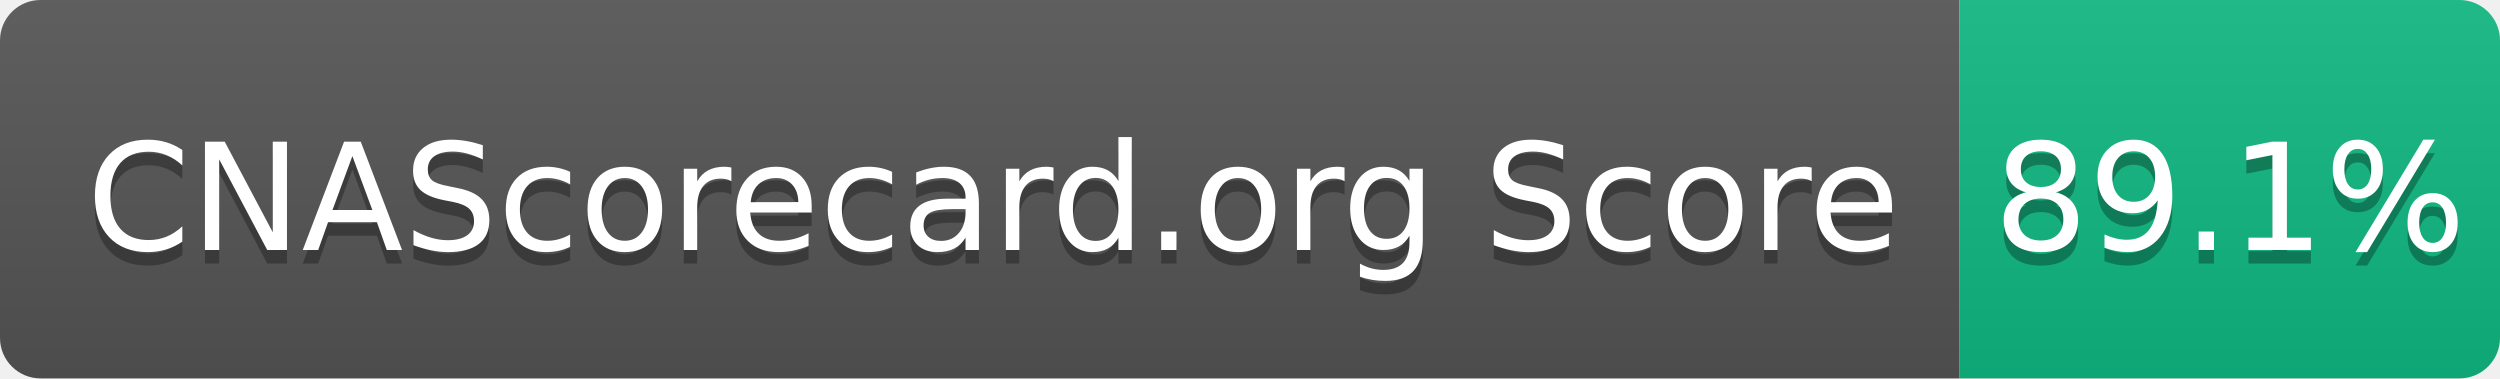
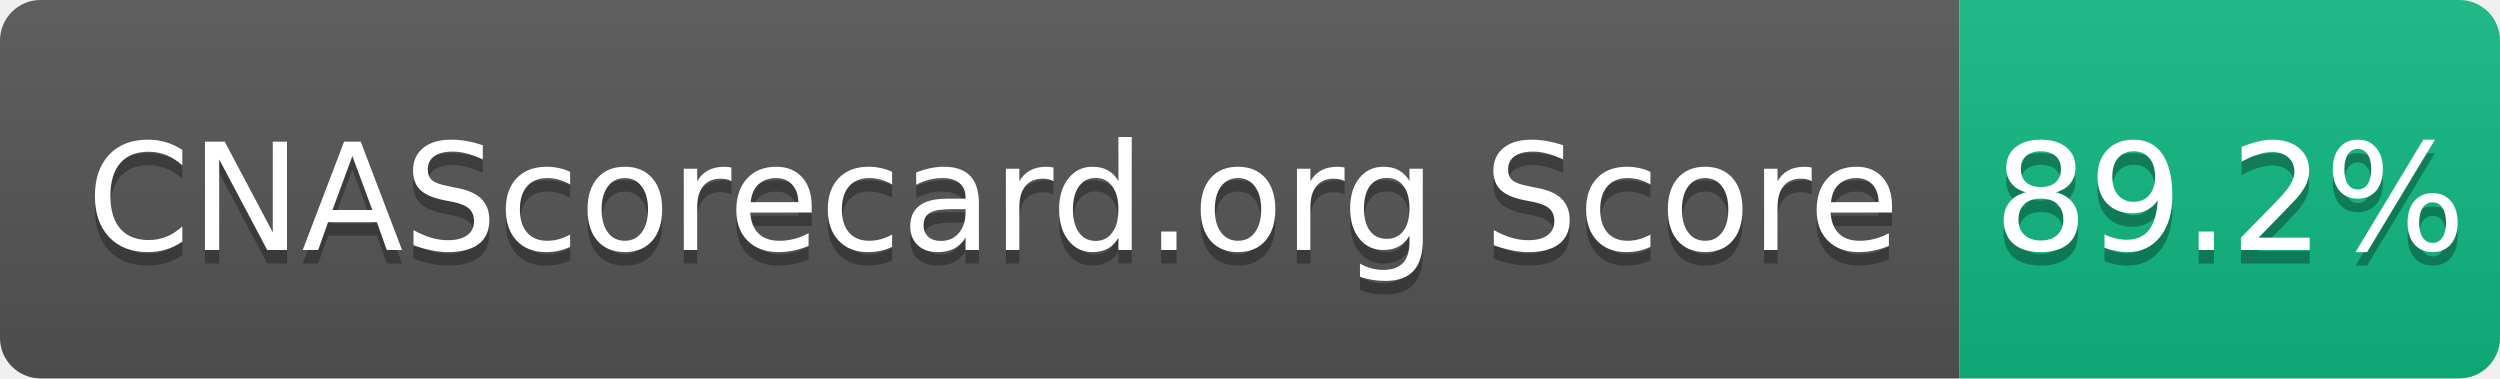
- <svg xmlns="http://www.w3.org/2000/svg" width="185" height="28" role="img" aria-label="CNAScorecard.org Score: 89.1%">
+ <svg xmlns="http://www.w3.org/2000/svg" width="185" height="28" role="img" aria-label="CNAScorecard.org Score: 89.2%">
  <linearGradient id="s" x2="0" y2="100%">
    <stop offset="0" stop-color="#bbb" stop-opacity=".1" />
    <stop offset="1" stop-opacity=".1" />
  </linearGradient>
  <clipPath id="r">
    <rect width="185" height="28" rx="3" fill="#fff" />
  </clipPath>
  <g clip-path="url(#r)">
    <rect width="145" height="28" fill="#555" />
    <rect x="145" width="40" height="28" fill="#10B981" />
    <rect width="185" height="28" fill="url(#s)" />
  </g>
  <g fill="#fff" text-anchor="middle" font-family="Verdana,Geneva,DejaVu Sans,sans-serif" text-rendering="geometricPrecision" font-size="110">
    <text aria-hidden="true" x="735" y="195" fill="#010101" fill-opacity=".3" transform="scale(.1)" textLength="1350">CNAScorecard.org Score</text>
    <text x="735" y="185" transform="scale(.1)" fill="#fff" textLength="1350">CNAScorecard.org Score</text>
-     <text aria-hidden="true" x="1650" y="195" fill="#010101" fill-opacity=".3" transform="scale(.1)" textLength="300">89.1%</text>
-     <text x="1650" y="185" transform="scale(.1)" fill="#fff" textLength="300">89.1%</text>
+     <text aria-hidden="true" x="1650" y="195" fill="#010101" fill-opacity=".3" transform="scale(.1)" textLength="300">89.2%</text>
+     <text x="1650" y="185" transform="scale(.1)" fill="#fff" textLength="300">89.2%</text>
  </g>
</svg>
